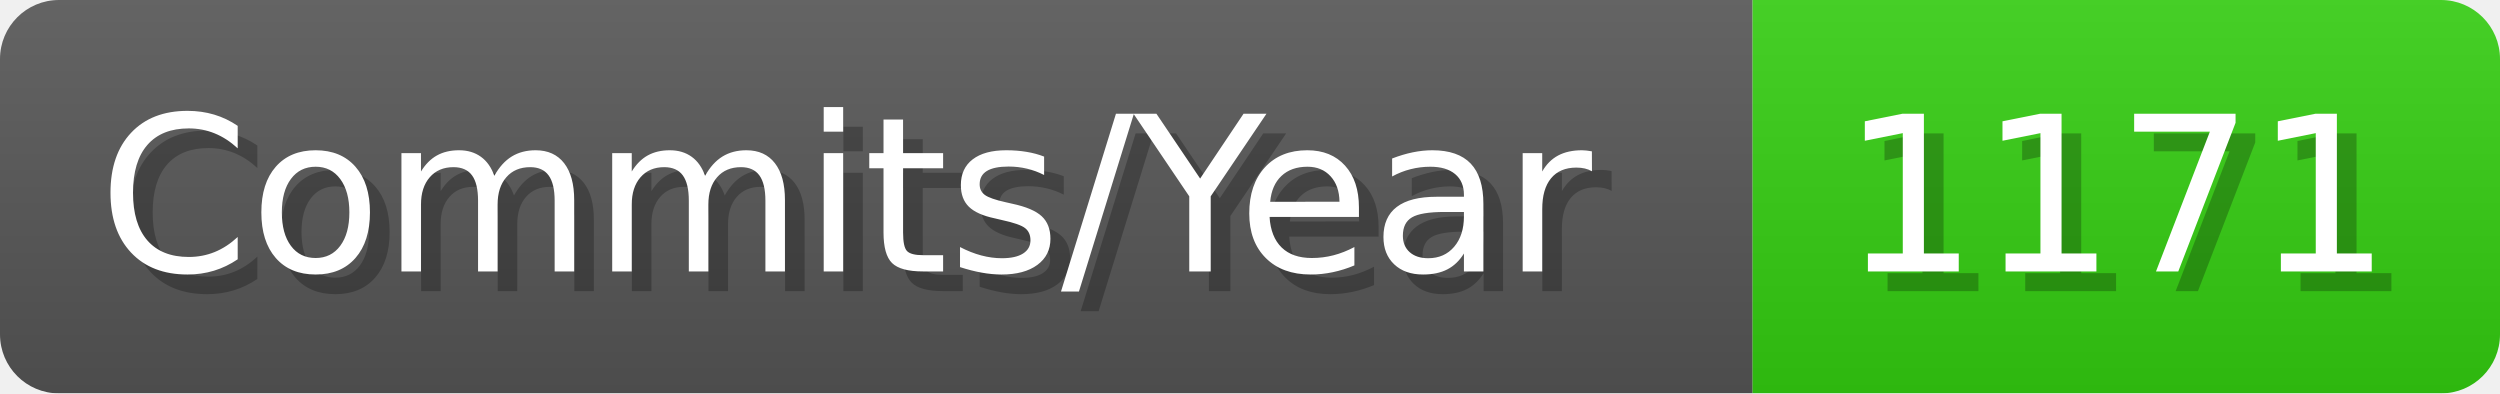
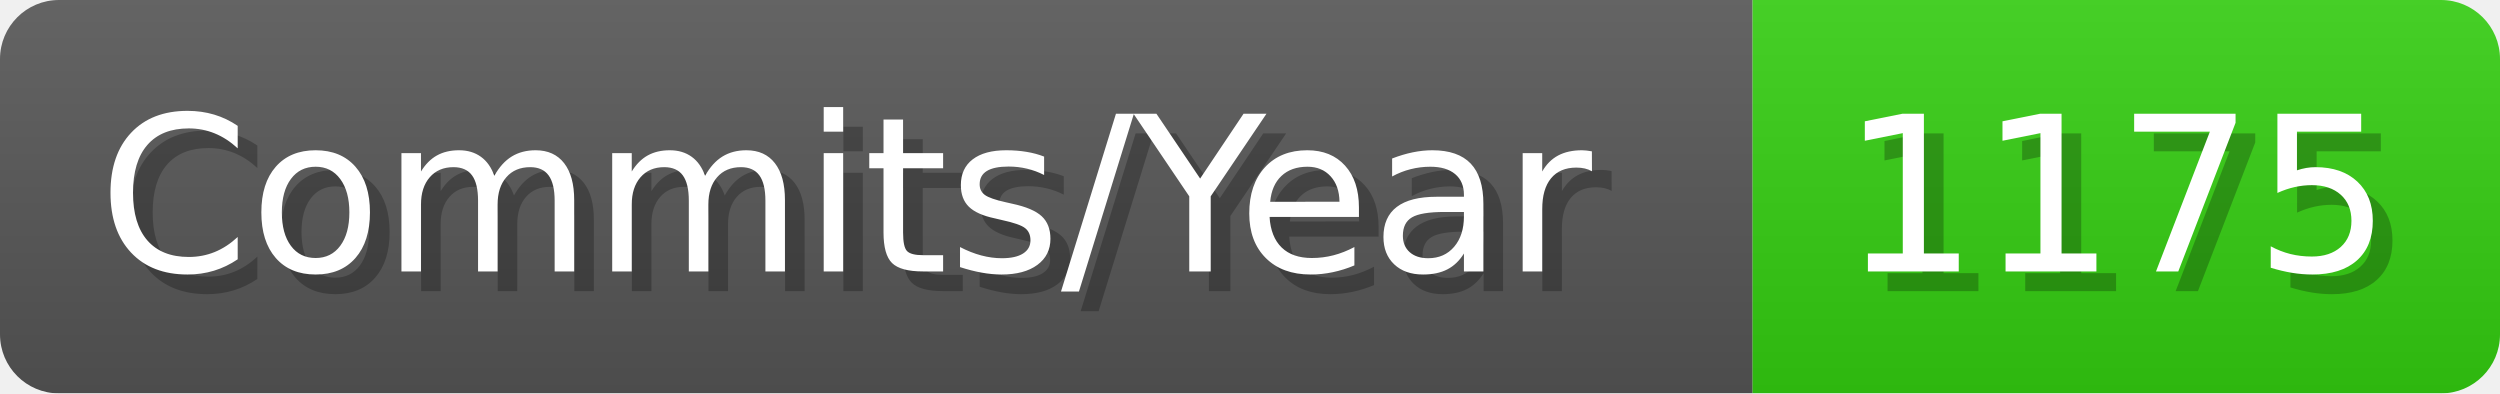
- <svg xmlns="http://www.w3.org/2000/svg" width="127.1" height="20" viewBox="0 0 1271 200" role="img" aria-label="Commits/Year: 1171">
+ <svg xmlns="http://www.w3.org/2000/svg" width="127.1" height="20" viewBox="0 0 1271 200" role="img" aria-label="Commits/Year: 1175">
  <linearGradient id="aUPdi" x2="0" y2="100%">
    <stop offset="0" stop-opacity=".1" stop-color="#EEE" />
    <stop offset="1" stop-opacity=".1" />
  </linearGradient>
  <mask id="WfAiQ">
    <rect width="1271" height="200" rx="30" fill="#FFF" />
  </mask>
  <g mask="url(#WfAiQ)">
    <rect width="891" height="200" fill="#555" />
    <rect width="380" height="200" fill="#3C1" x="891" />
    <rect width="1271" height="200" fill="url(#aUPdi)" />
  </g>
  <g aria-hidden="true" fill="#fff" text-anchor="start" font-family="Verdana,DejaVu Sans,sans-serif" font-size="110">
    <text x="60" y="148" textLength="791" fill="#000" opacity="0.25">Commits/Year</text>
    <text x="50" y="138" textLength="791">Commits/Year</text>
-     <text x="946" y="148" textLength="280" fill="#000" opacity="0.25">1171</text>
-     <text x="936" y="138" textLength="280">1171</text>
+     <text x="946" y="148" textLength="280" fill="#000" opacity="0.25">1175</text>
+     <text x="936" y="138" textLength="280">1175</text>
  </g>
</svg>
